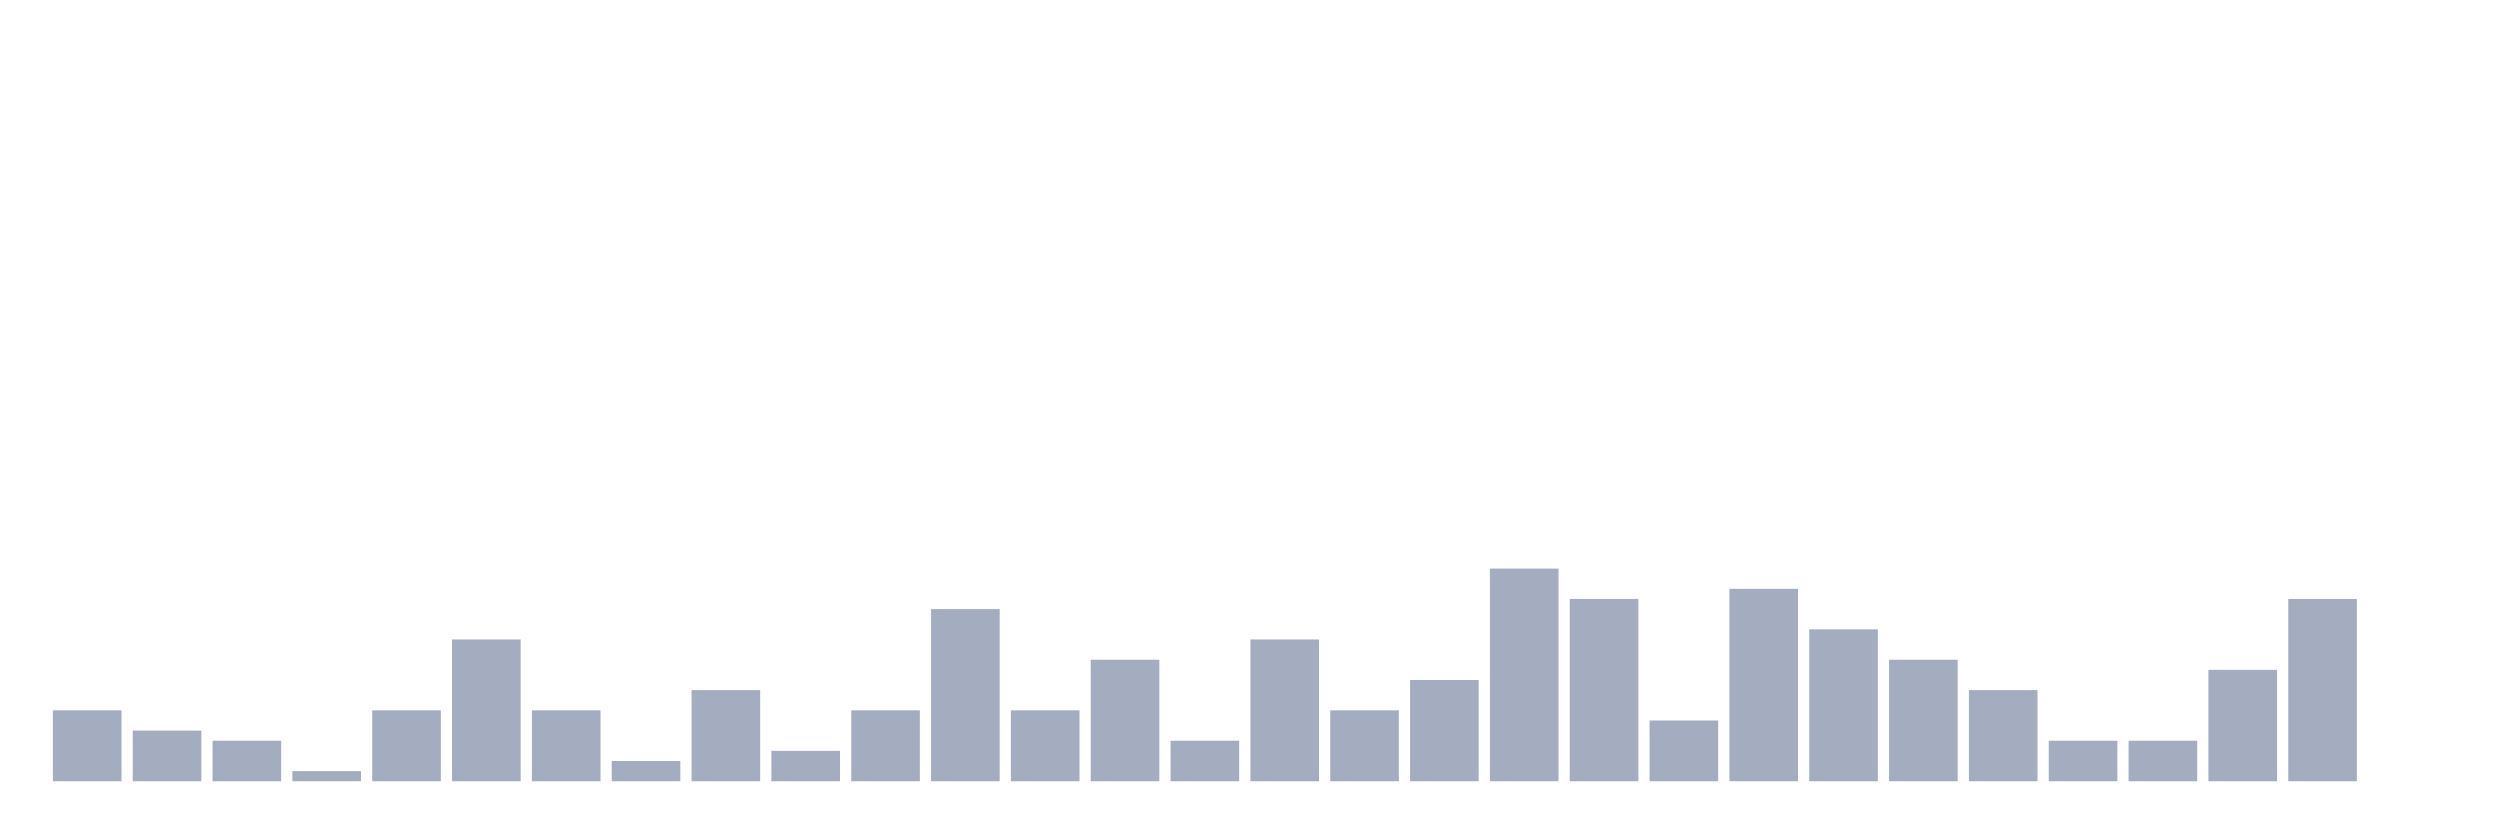
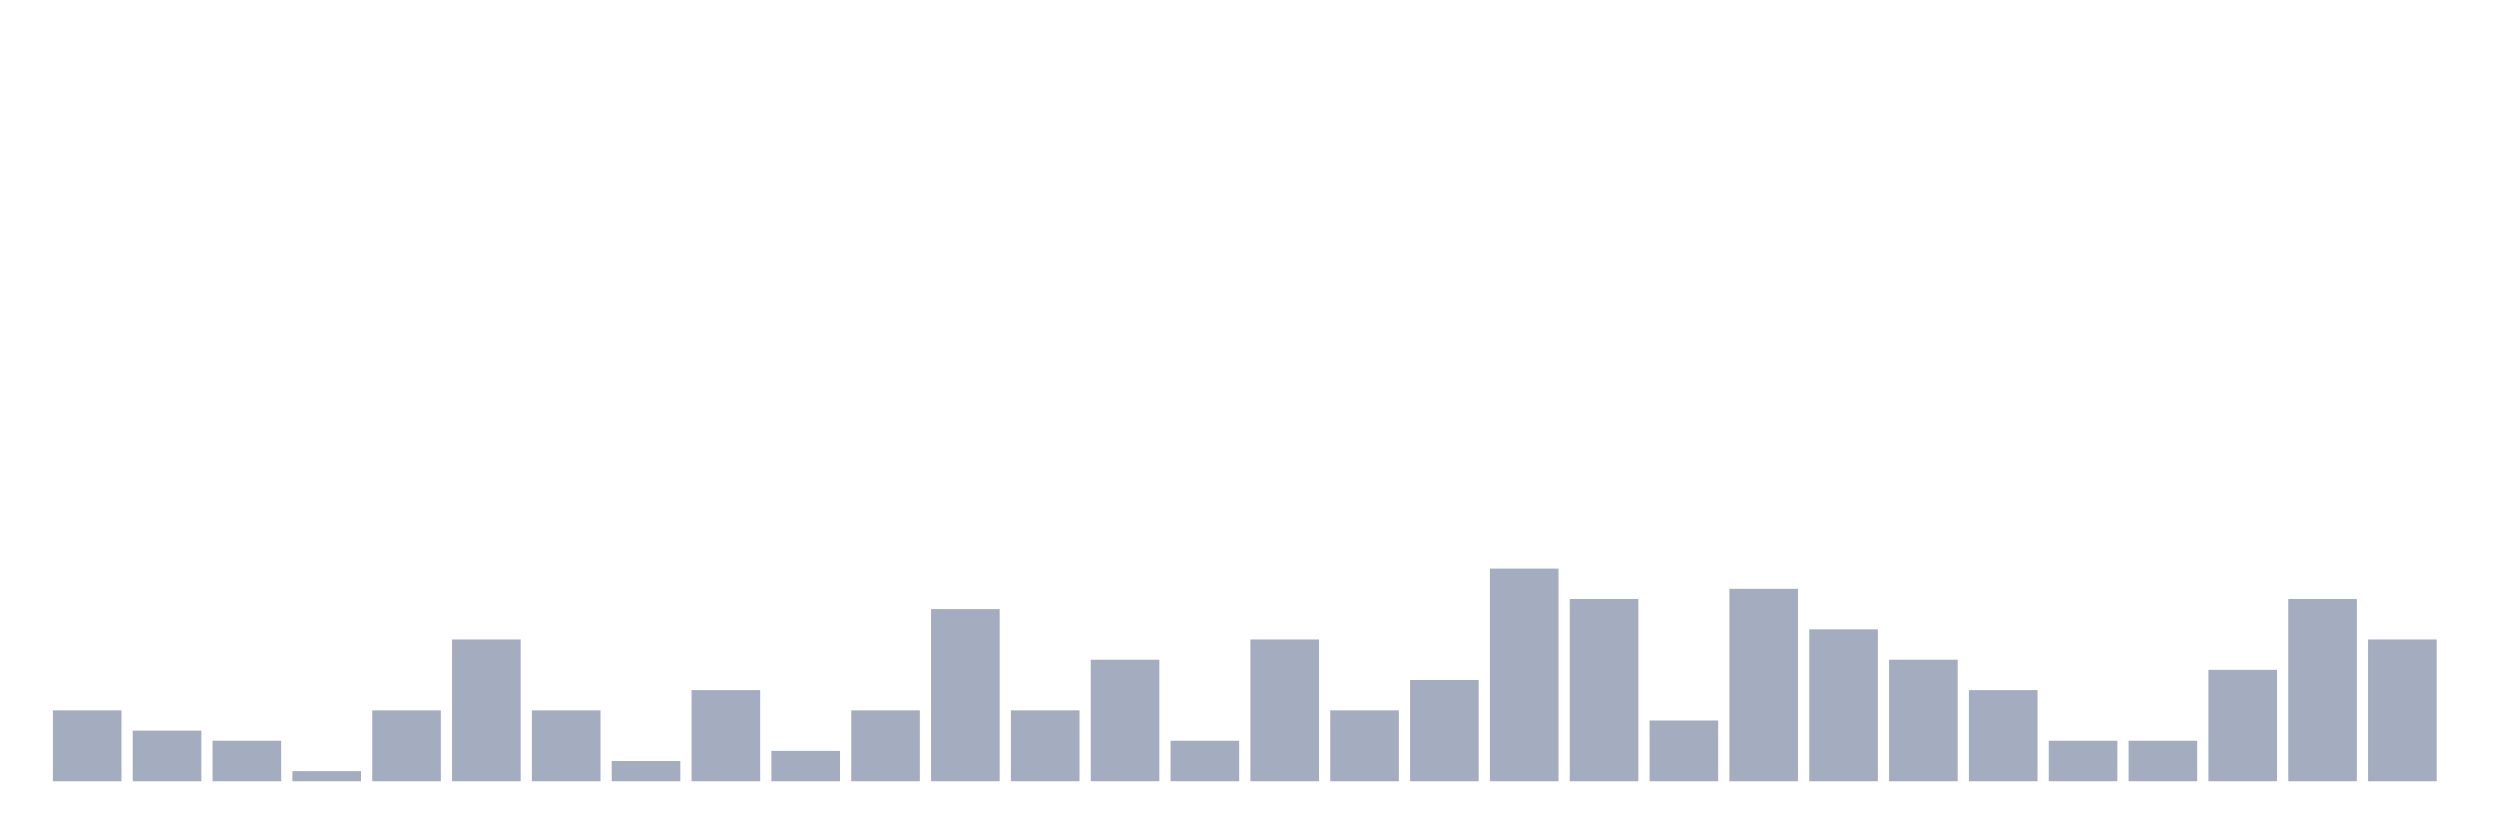
<svg xmlns="http://www.w3.org/2000/svg" viewBox="0 0 480 160">
  <g transform="translate(10,10)">
    <rect class="bar" x="0.153" width="13.175" y="126.389" height="13.611" fill="rgb(164,173,192)" />
    <rect class="bar" x="15.482" width="13.175" y="130.278" height="9.722" fill="rgb(164,173,192)" />
    <rect class="bar" x="30.81" width="13.175" y="132.222" height="7.778" fill="rgb(164,173,192)" />
    <rect class="bar" x="46.138" width="13.175" y="138.056" height="1.944" fill="rgb(164,173,192)" />
    <rect class="bar" x="61.466" width="13.175" y="126.389" height="13.611" fill="rgb(164,173,192)" />
    <rect class="bar" x="76.794" width="13.175" y="112.778" height="27.222" fill="rgb(164,173,192)" />
    <rect class="bar" x="92.123" width="13.175" y="126.389" height="13.611" fill="rgb(164,173,192)" />
    <rect class="bar" x="107.451" width="13.175" y="136.111" height="3.889" fill="rgb(164,173,192)" />
    <rect class="bar" x="122.779" width="13.175" y="122.5" height="17.5" fill="rgb(164,173,192)" />
    <rect class="bar" x="138.107" width="13.175" y="134.167" height="5.833" fill="rgb(164,173,192)" />
    <rect class="bar" x="153.436" width="13.175" y="126.389" height="13.611" fill="rgb(164,173,192)" />
    <rect class="bar" x="168.764" width="13.175" y="106.944" height="33.056" fill="rgb(164,173,192)" />
    <rect class="bar" x="184.092" width="13.175" y="126.389" height="13.611" fill="rgb(164,173,192)" />
    <rect class="bar" x="199.42" width="13.175" y="116.667" height="23.333" fill="rgb(164,173,192)" />
    <rect class="bar" x="214.748" width="13.175" y="132.222" height="7.778" fill="rgb(164,173,192)" />
    <rect class="bar" x="230.077" width="13.175" y="112.778" height="27.222" fill="rgb(164,173,192)" />
    <rect class="bar" x="245.405" width="13.175" y="126.389" height="13.611" fill="rgb(164,173,192)" />
    <rect class="bar" x="260.733" width="13.175" y="120.556" height="19.444" fill="rgb(164,173,192)" />
    <rect class="bar" x="276.061" width="13.175" y="99.167" height="40.833" fill="rgb(164,173,192)" />
    <rect class="bar" x="291.39" width="13.175" y="105" height="35" fill="rgb(164,173,192)" />
    <rect class="bar" x="306.718" width="13.175" y="128.333" height="11.667" fill="rgb(164,173,192)" />
    <rect class="bar" x="322.046" width="13.175" y="103.056" height="36.944" fill="rgb(164,173,192)" />
    <rect class="bar" x="337.374" width="13.175" y="110.833" height="29.167" fill="rgb(164,173,192)" />
    <rect class="bar" x="352.702" width="13.175" y="116.667" height="23.333" fill="rgb(164,173,192)" />
    <rect class="bar" x="368.031" width="13.175" y="122.5" height="17.5" fill="rgb(164,173,192)" />
    <rect class="bar" x="383.359" width="13.175" y="132.222" height="7.778" fill="rgb(164,173,192)" />
    <rect class="bar" x="398.687" width="13.175" y="132.222" height="7.778" fill="rgb(164,173,192)" />
    <rect class="bar" x="414.015" width="13.175" y="118.611" height="21.389" fill="rgb(164,173,192)" />
    <rect class="bar" x="429.344" width="13.175" y="105" height="35" fill="rgb(164,173,192)" />
-     <rect class="bar" x="444.672" width="13.175" y="140" height="0" fill="rgb(164,173,192)" />
+     <rect class="bar" x="444.672" width="13.175" y="112.778" height="27.222" fill="rgb(164,173,192)" />
  </g>
</svg>
